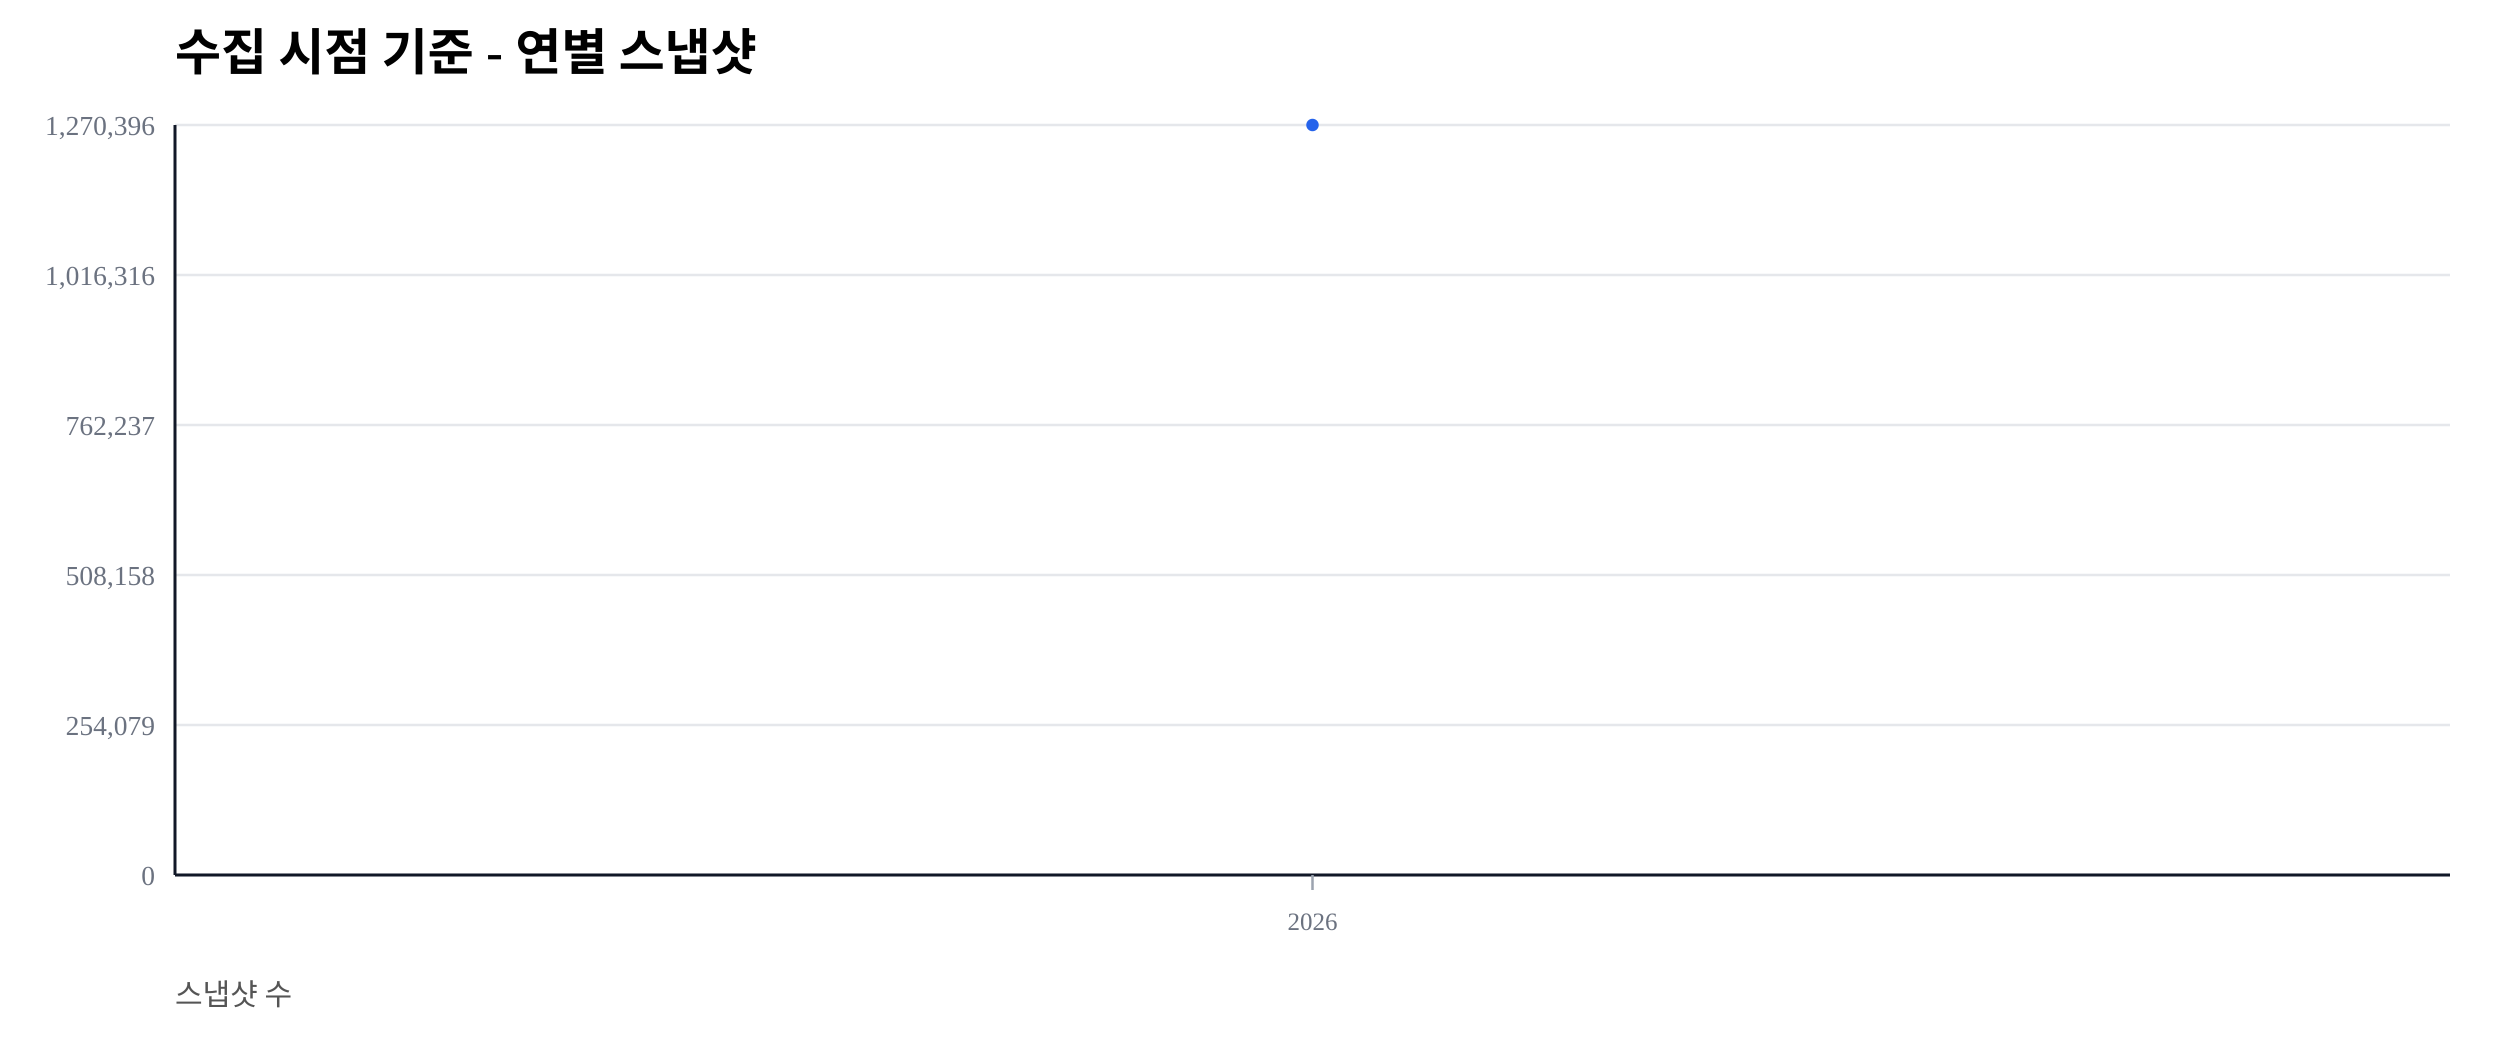
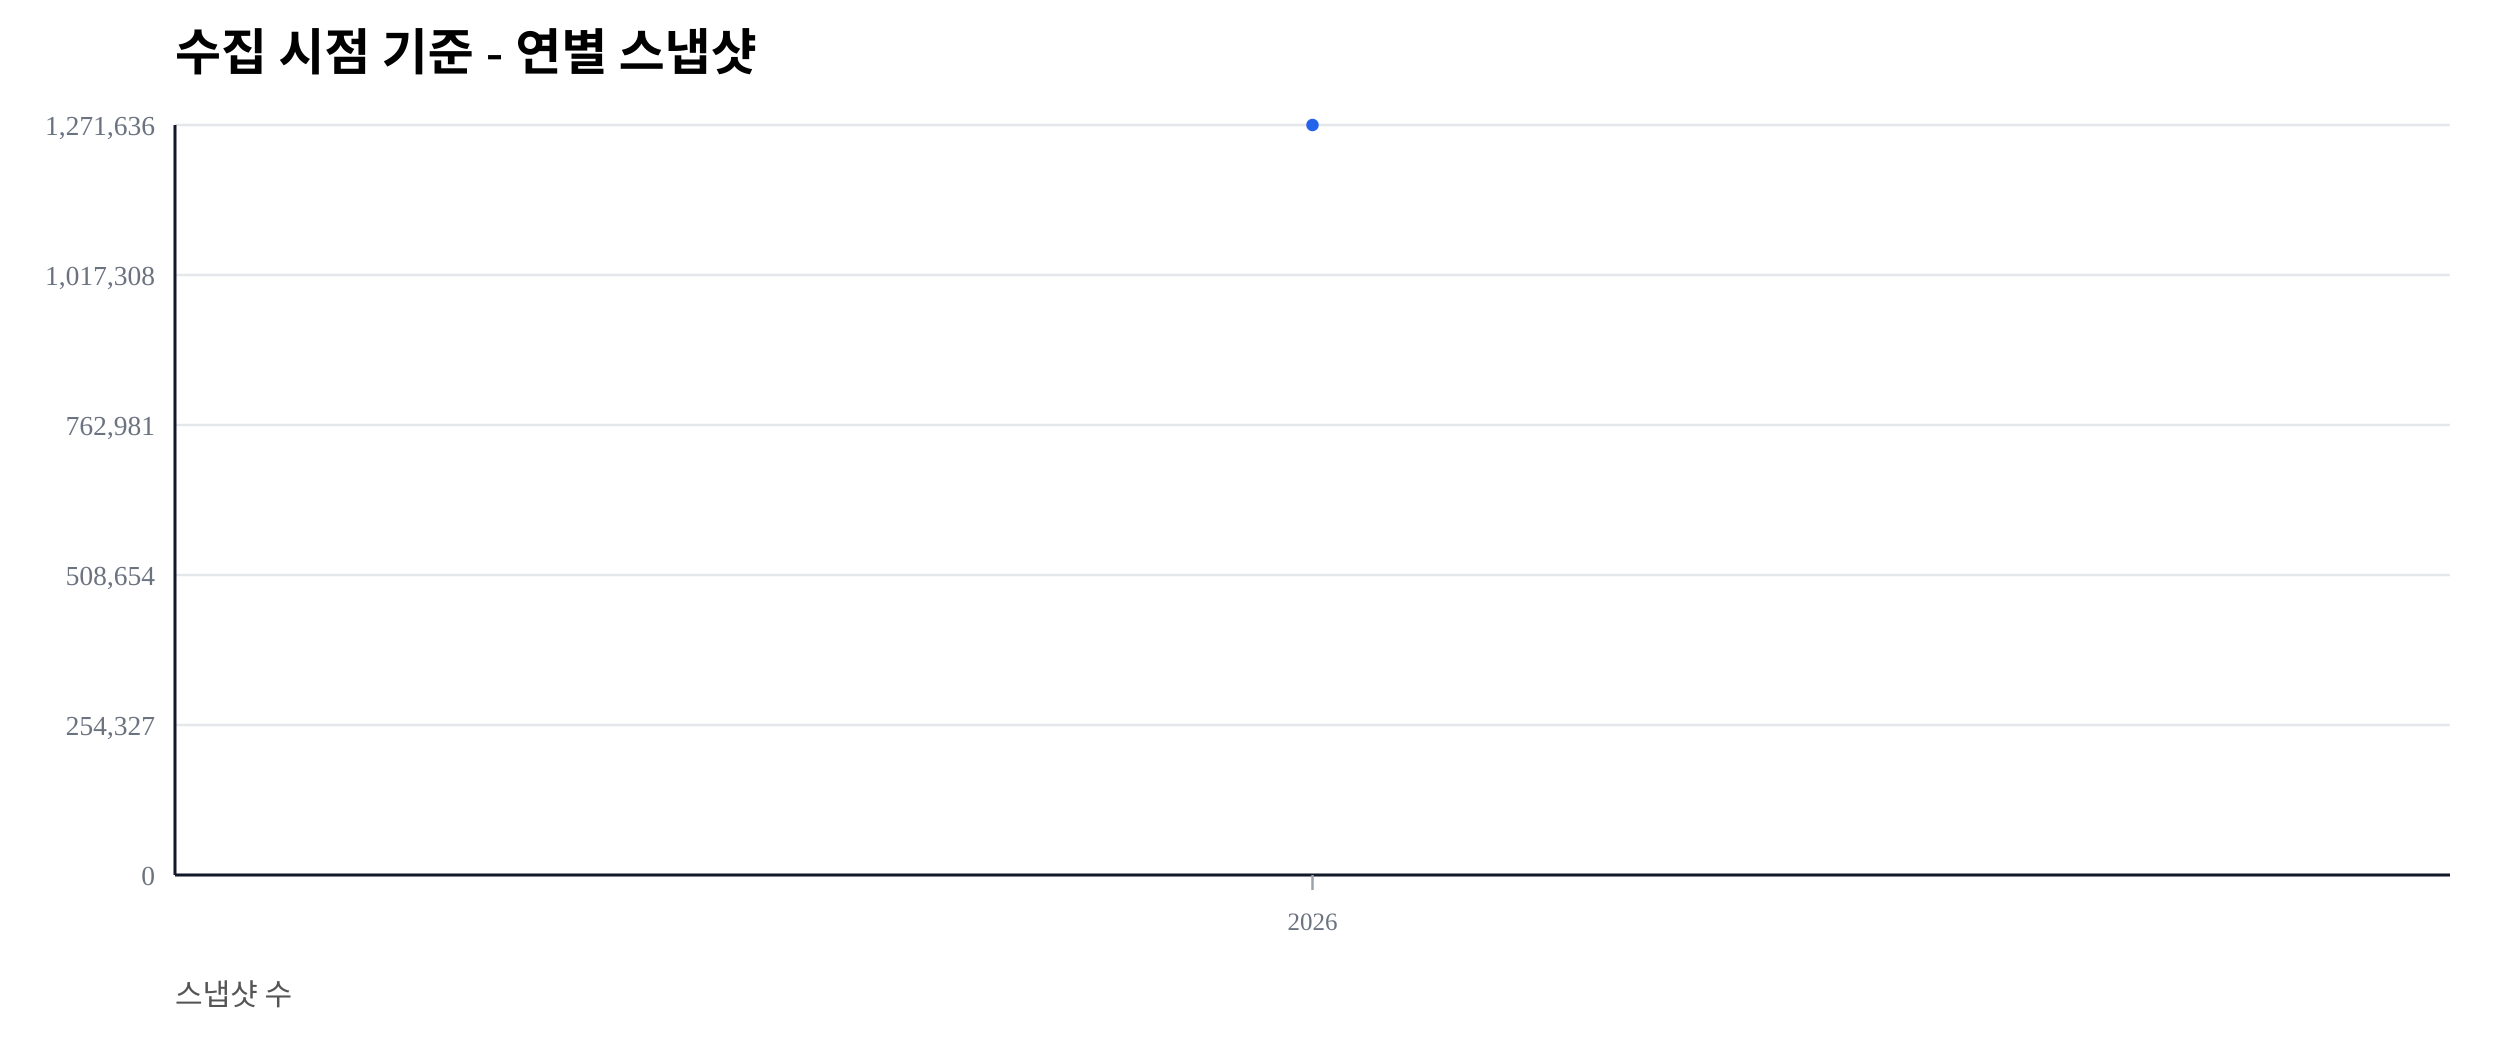
<svg xmlns="http://www.w3.org/2000/svg" width="1000" height="420" viewBox="0 0 1000 420">
  <rect width="100%" height="100%" fill="#ffffff" />
  <text x="70" y="28" font-size="20" font-weight="600">수집 시점 기준 - 연별 스냅샷</text>
  <text x="70" y="402" font-size="12" fill="#555">스냅샷 수</text>
  <line x1="70" y1="350.00" x2="980" y2="350.00" stroke="#e5e7eb" stroke-width="1" />
  <text x="62" y="354.00" font-size="11" fill="#6b7280" text-anchor="end">0</text>
  <line x1="70" y1="290.00" x2="980" y2="290.00" stroke="#e5e7eb" stroke-width="1" />
-   <text x="62" y="294.00" font-size="11" fill="#6b7280" text-anchor="end">254,079</text>
+   <text x="62" y="294.00" font-size="11" fill="#6b7280" text-anchor="end">254,327</text>
  <line x1="70" y1="230.00" x2="980" y2="230.00" stroke="#e5e7eb" stroke-width="1" />
-   <text x="62" y="234.00" font-size="11" fill="#6b7280" text-anchor="end">508,158</text>
+   <text x="62" y="234.00" font-size="11" fill="#6b7280" text-anchor="end">508,654</text>
  <line x1="70" y1="170.00" x2="980" y2="170.00" stroke="#e5e7eb" stroke-width="1" />
-   <text x="62" y="174.00" font-size="11" fill="#6b7280" text-anchor="end">762,237</text>
+   <text x="62" y="174.00" font-size="11" fill="#6b7280" text-anchor="end">762,981</text>
  <line x1="70" y1="110.00" x2="980" y2="110.00" stroke="#e5e7eb" stroke-width="1" />
-   <text x="62" y="114.00" font-size="11" fill="#6b7280" text-anchor="end">1,016,316</text>
+   <text x="62" y="114.00" font-size="11" fill="#6b7280" text-anchor="end">1,017,308</text>
  <line x1="70" y1="50.00" x2="980" y2="50.00" stroke="#e5e7eb" stroke-width="1" />
-   <text x="62" y="54.00" font-size="11" fill="#6b7280" text-anchor="end">1,270,396</text>
+   <text x="62" y="54.00" font-size="11" fill="#6b7280" text-anchor="end">1,271,636</text>
  <line x1="70" y1="350" x2="980" y2="350" stroke="#111827" stroke-width="1.2" />
  <line x1="70" y1="50" x2="70" y2="350" stroke="#111827" stroke-width="1.2" />
  <line x1="525.00" y1="350" x2="525.00" y2="356" stroke="#9ca3af" stroke-width="1" />
  <text x="525.00" y="372" font-size="10" fill="#6b7280" text-anchor="middle">2026</text>
  <polyline fill="none" stroke="#2563eb" stroke-width="2.5" points="525.00,50.00" />
  <circle cx="525.00" cy="50.00" r="2.5" fill="#2563eb" />
</svg>
